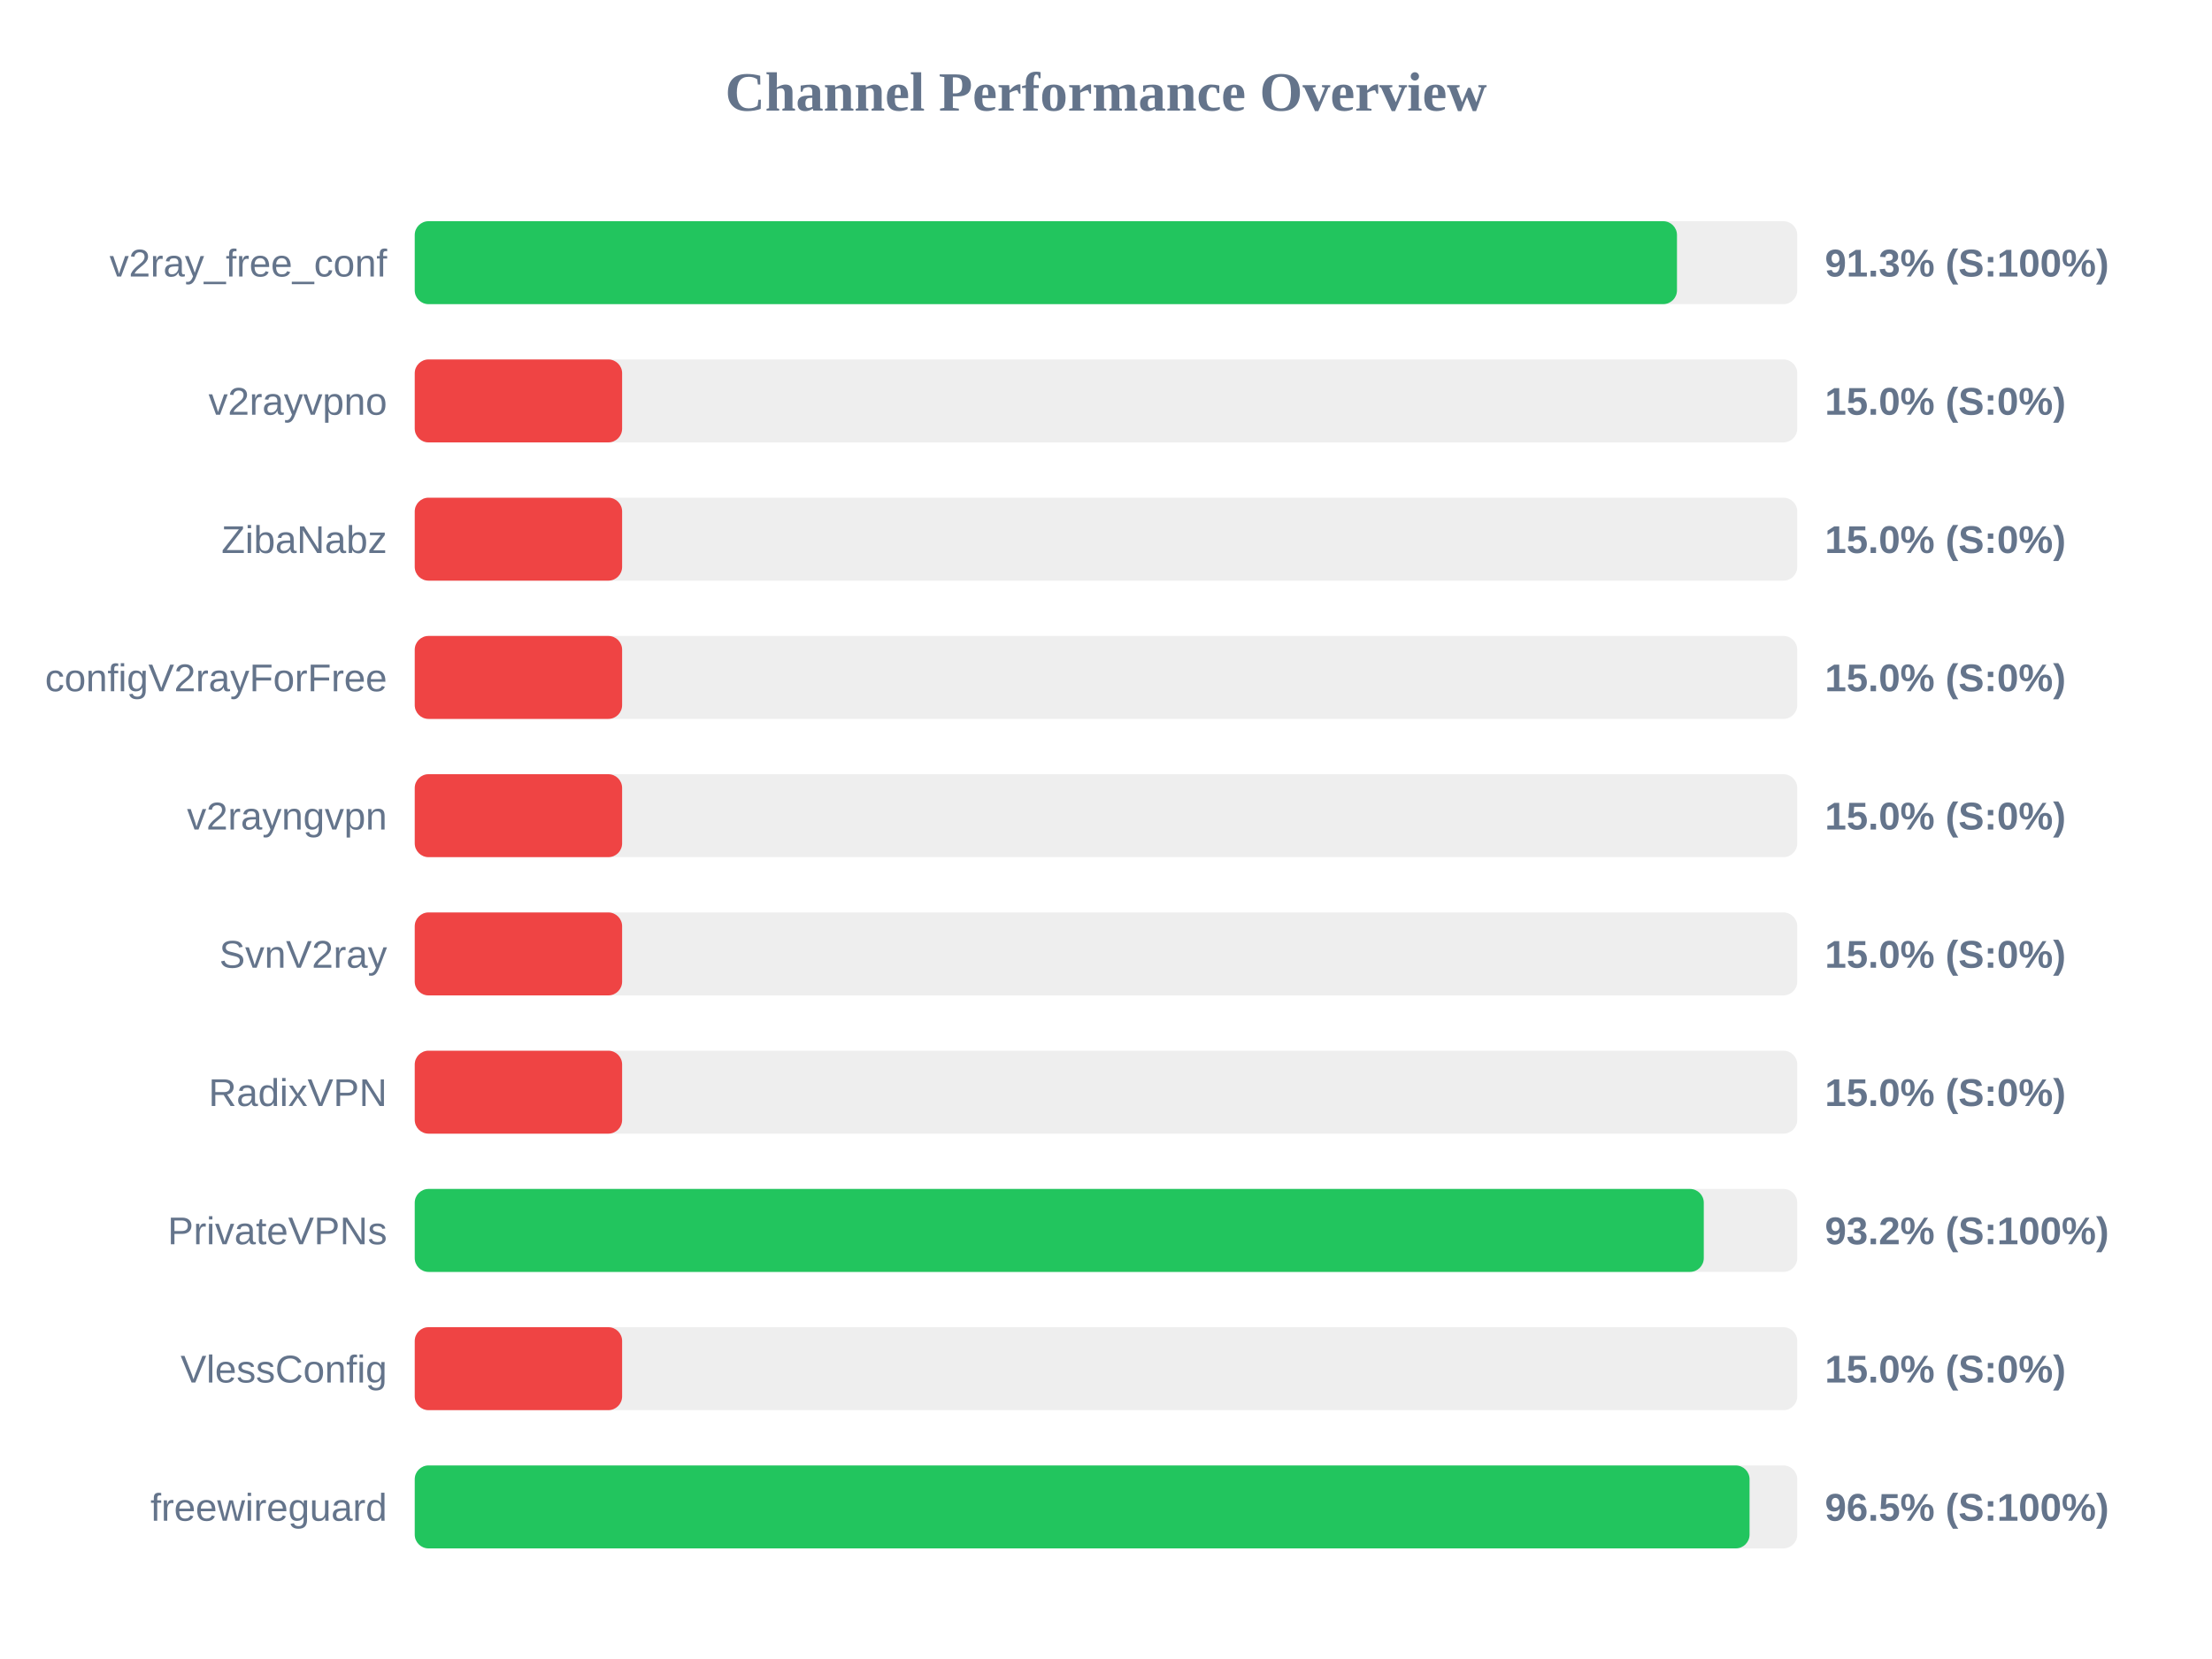
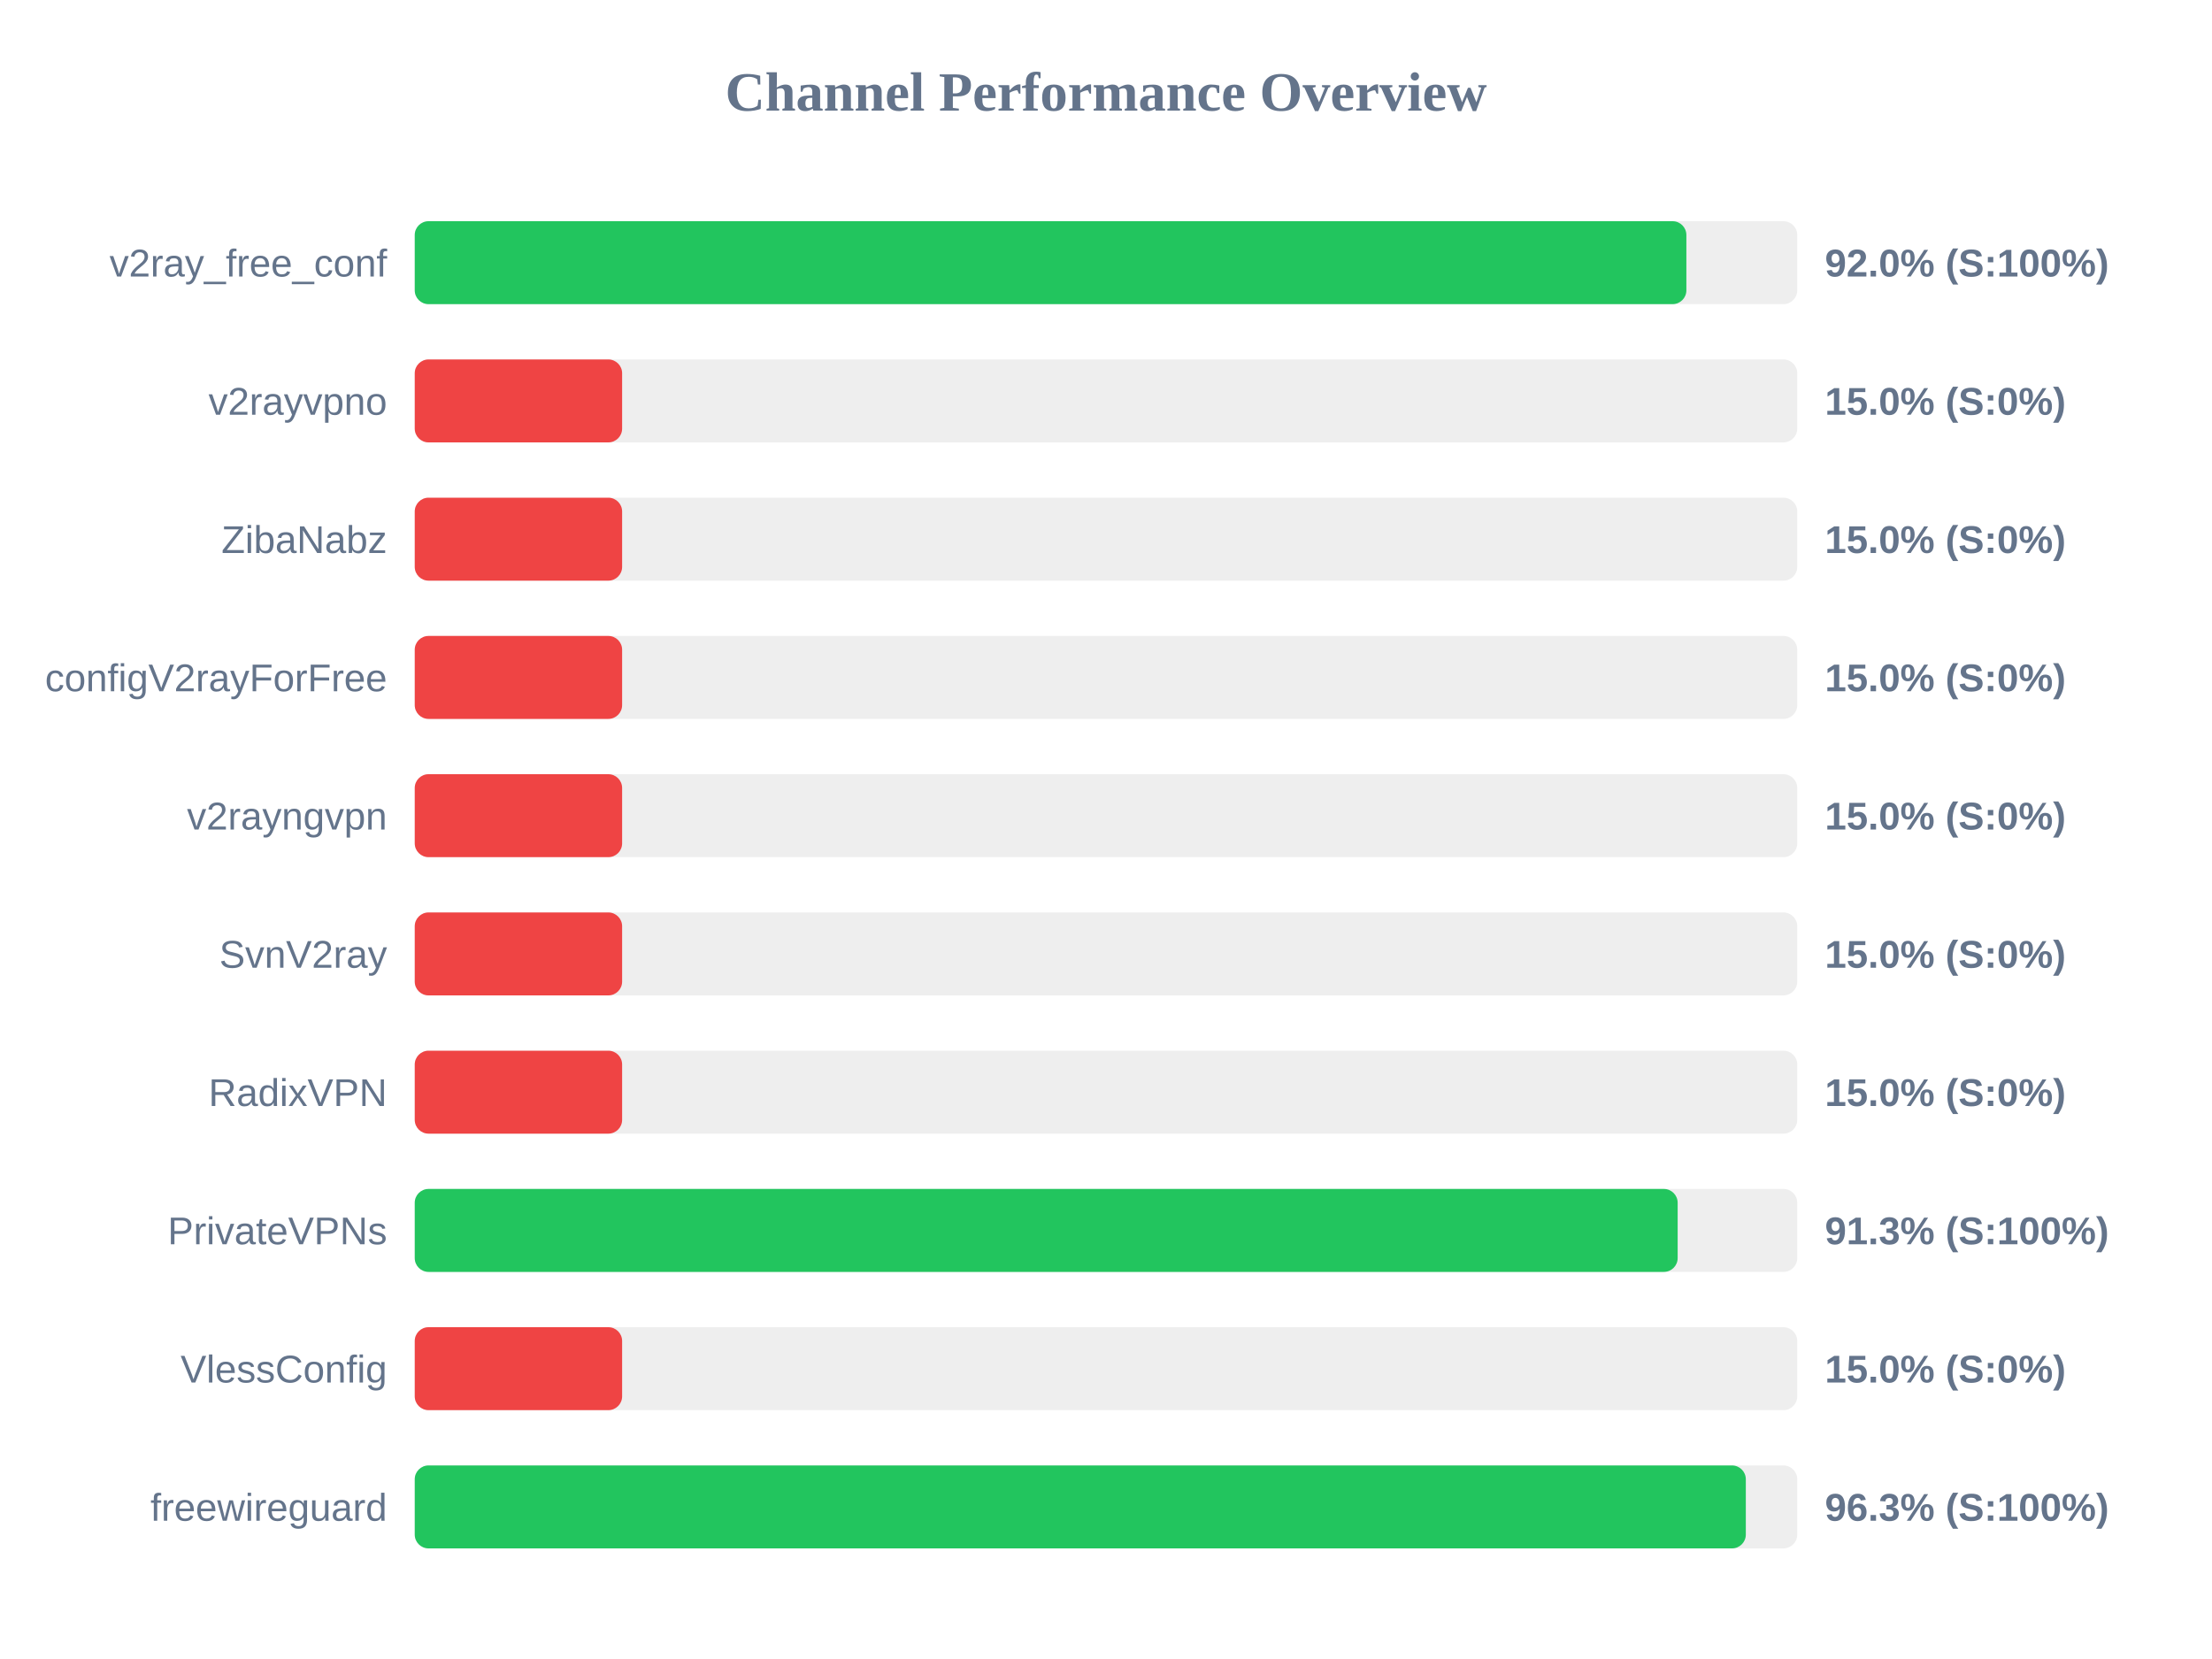
<svg xmlns="http://www.w3.org/2000/svg" width="800" height="600" version="1.1">
  <style>
        .row { font: 14px Arial; fill: #64748b; }
        .score { font: bold 14px Arial; fill: #64748b; }
    </style>
  <text x="400" y="40" text-anchor="middle" font-size="20px" font-weight="bold" fill="#64748b">Channel Performance Overview</text>
  <rect x="150" y="80" width="500" height="30" fill="#eee" rx="5" />
-   <rect x="150" y="80" width="456.5" height="30" fill="#22c55e" rx="5" />
+   <rect x="150" y="80" width="459.9" height="30" fill="#22c55e" rx="5" />
  <text x="140" y="100" text-anchor="end" class="row">v2ray_free_conf</text>
-   <text x="660" y="100" text-anchor="start" class="score">91.3% (S:100%)</text>
+   <text x="660" y="100" text-anchor="start" class="score">92.0% (S:100%)</text>
  <rect x="150" y="130" width="500" height="30" fill="#eee" rx="5" />
  <rect x="150" y="130" width="75.0" height="30" fill="#ef4444" rx="5" />
  <text x="140" y="150" text-anchor="end" class="row">v2rayvpno</text>
  <text x="660" y="150" text-anchor="start" class="score">15.0% (S:0%)</text>
  <rect x="150" y="180" width="500" height="30" fill="#eee" rx="5" />
  <rect x="150" y="180" width="75.0" height="30" fill="#ef4444" rx="5" />
  <text x="140" y="200" text-anchor="end" class="row">ZibaNabz</text>
  <text x="660" y="200" text-anchor="start" class="score">15.0% (S:0%)</text>
  <rect x="150" y="230" width="500" height="30" fill="#eee" rx="5" />
  <rect x="150" y="230" width="75.0" height="30" fill="#ef4444" rx="5" />
  <text x="140" y="250" text-anchor="end" class="row">configV2rayForFree</text>
  <text x="660" y="250" text-anchor="start" class="score">15.0% (S:0%)</text>
  <rect x="150" y="280" width="500" height="30" fill="#eee" rx="5" />
  <rect x="150" y="280" width="75.0" height="30" fill="#ef4444" rx="5" />
  <text x="140" y="300" text-anchor="end" class="row">v2rayngvpn</text>
  <text x="660" y="300" text-anchor="start" class="score">15.0% (S:0%)</text>
  <rect x="150" y="330" width="500" height="30" fill="#eee" rx="5" />
  <rect x="150" y="330" width="75.0" height="30" fill="#ef4444" rx="5" />
  <text x="140" y="350" text-anchor="end" class="row">SvnV2ray</text>
  <text x="660" y="350" text-anchor="start" class="score">15.0% (S:0%)</text>
  <rect x="150" y="380" width="500" height="30" fill="#eee" rx="5" />
  <rect x="150" y="380" width="75.0" height="30" fill="#ef4444" rx="5" />
  <text x="140" y="400" text-anchor="end" class="row">RadixVPN</text>
  <text x="660" y="400" text-anchor="start" class="score">15.0% (S:0%)</text>
  <rect x="150" y="430" width="500" height="30" fill="#eee" rx="5" />
-   <rect x="150" y="430" width="466.2" height="30" fill="#22c55e" rx="5" />
+   <rect x="150" y="430" width="456.75" height="30" fill="#22c55e" rx="5" />
  <text x="140" y="450" text-anchor="end" class="row">PrivateVPNs</text>
-   <text x="660" y="450" text-anchor="start" class="score">93.2% (S:100%)</text>
+   <text x="660" y="450" text-anchor="start" class="score">91.3% (S:100%)</text>
  <rect x="150" y="480" width="500" height="30" fill="#eee" rx="5" />
  <rect x="150" y="480" width="75.0" height="30" fill="#ef4444" rx="5" />
  <text x="140" y="500" text-anchor="end" class="row">VlessConfig</text>
  <text x="660" y="500" text-anchor="start" class="score">15.0% (S:0%)</text>
  <rect x="150" y="530" width="500" height="30" fill="#eee" rx="5" />
-   <rect x="150" y="530" width="482.75" height="30" fill="#22c55e" rx="5" />
+   <rect x="150" y="530" width="481.4" height="30" fill="#22c55e" rx="5" />
  <text x="140" y="550" text-anchor="end" class="row">freewireguard</text>
-   <text x="660" y="550" text-anchor="start" class="score">96.5% (S:100%)</text>
+   <text x="660" y="550" text-anchor="start" class="score">96.3% (S:100%)</text>
</svg>
